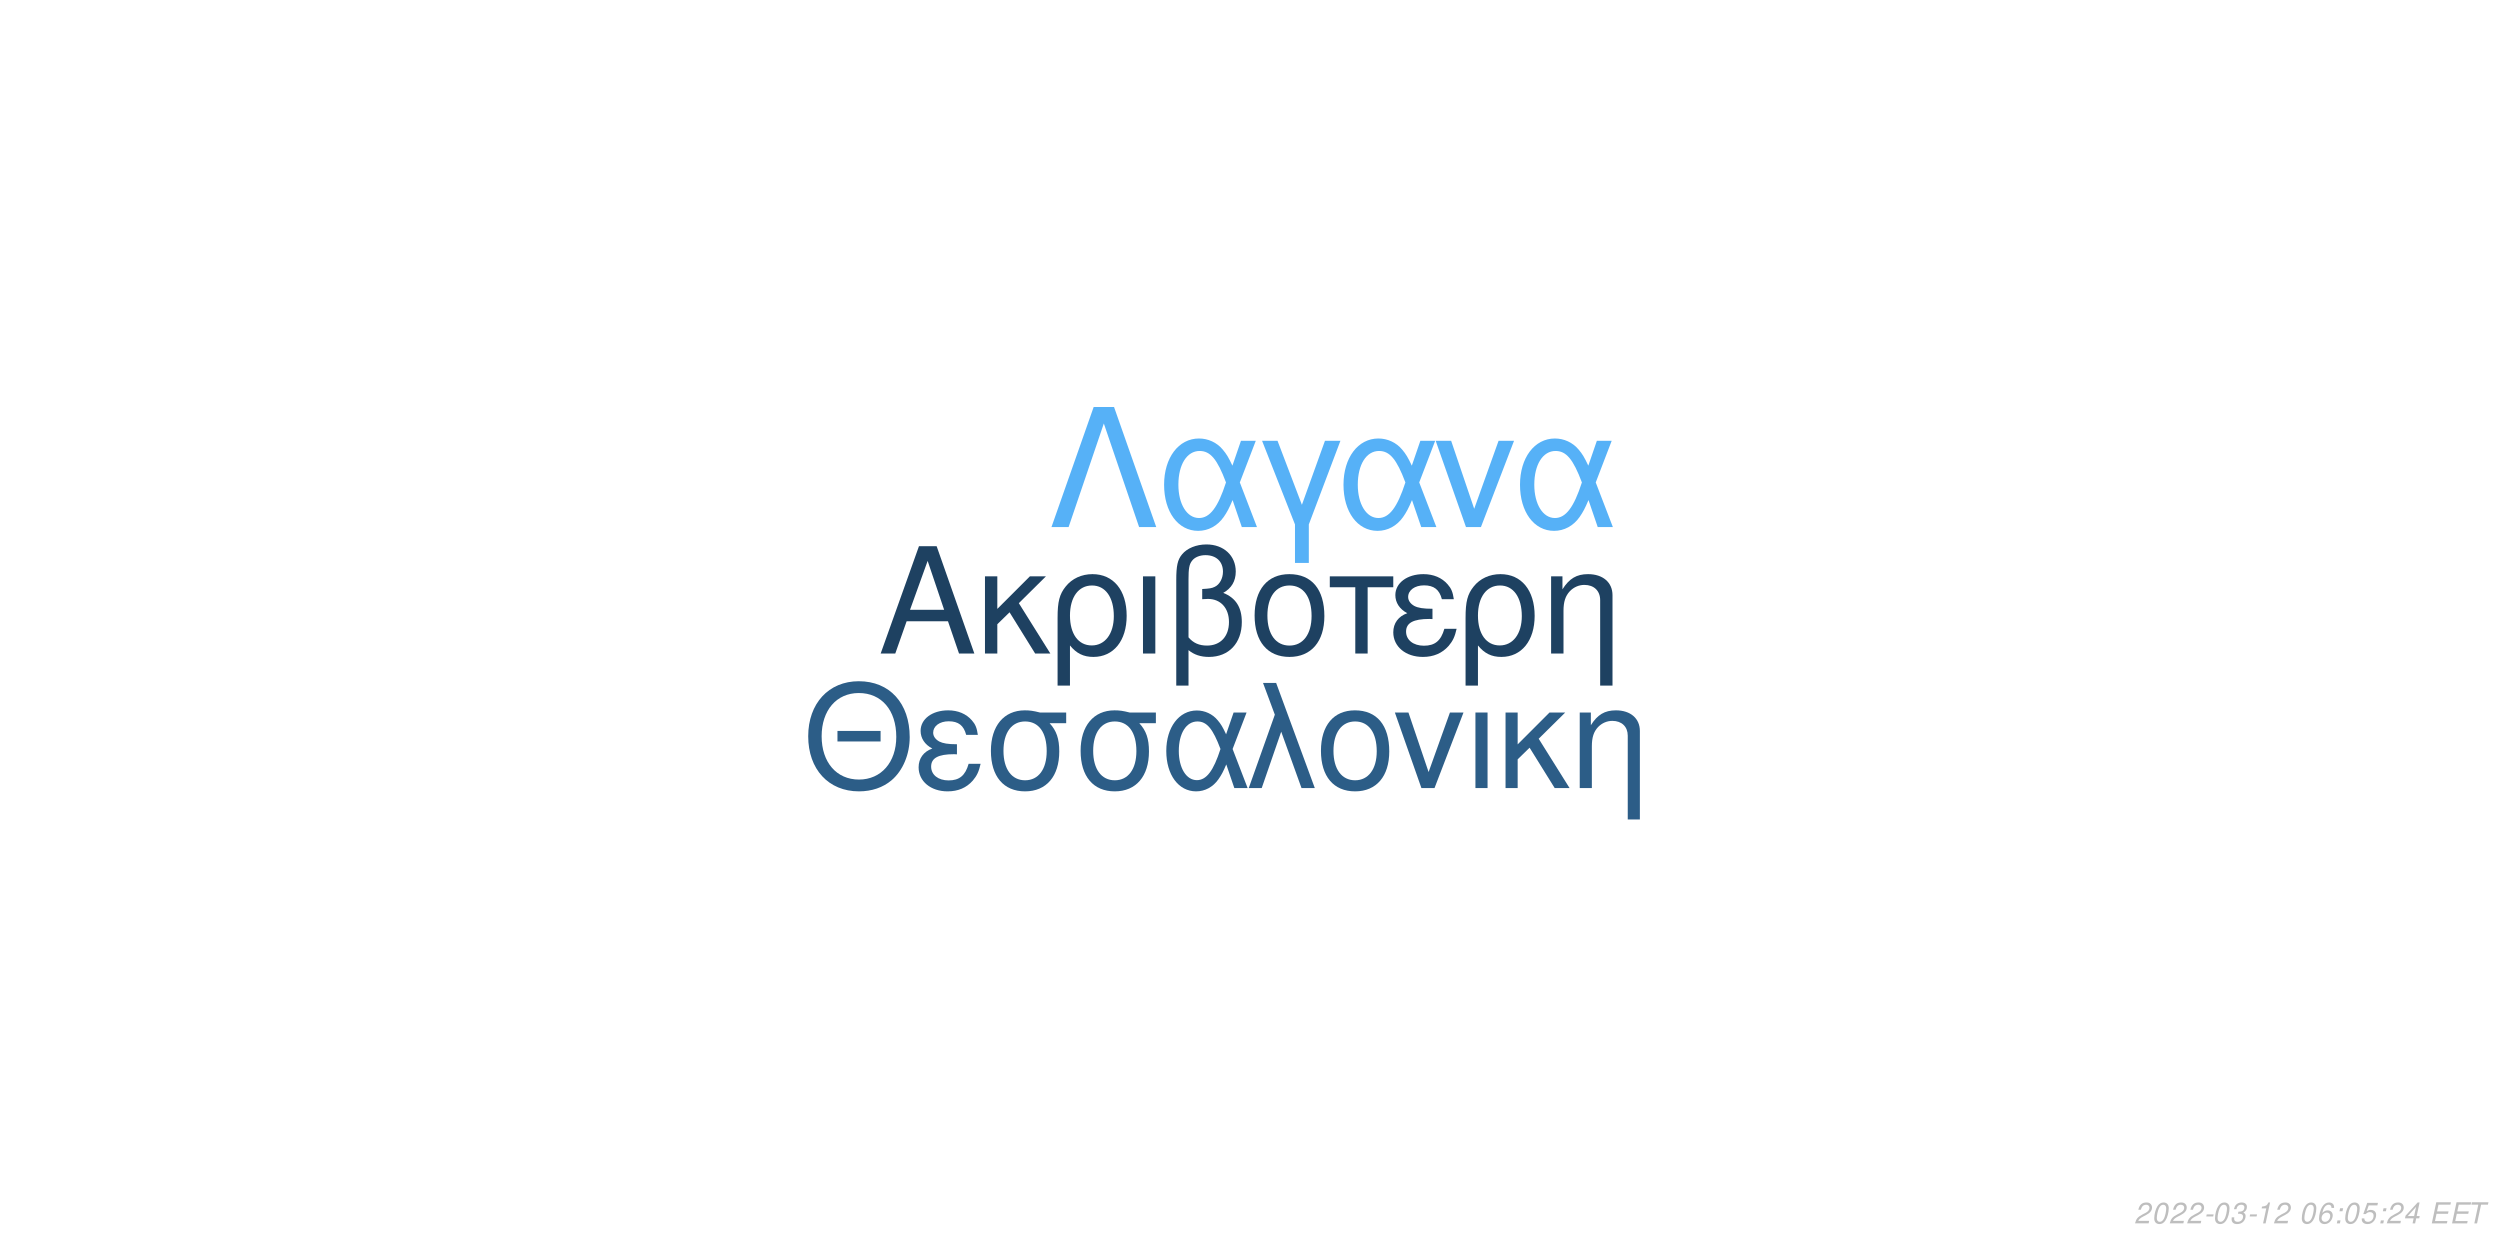
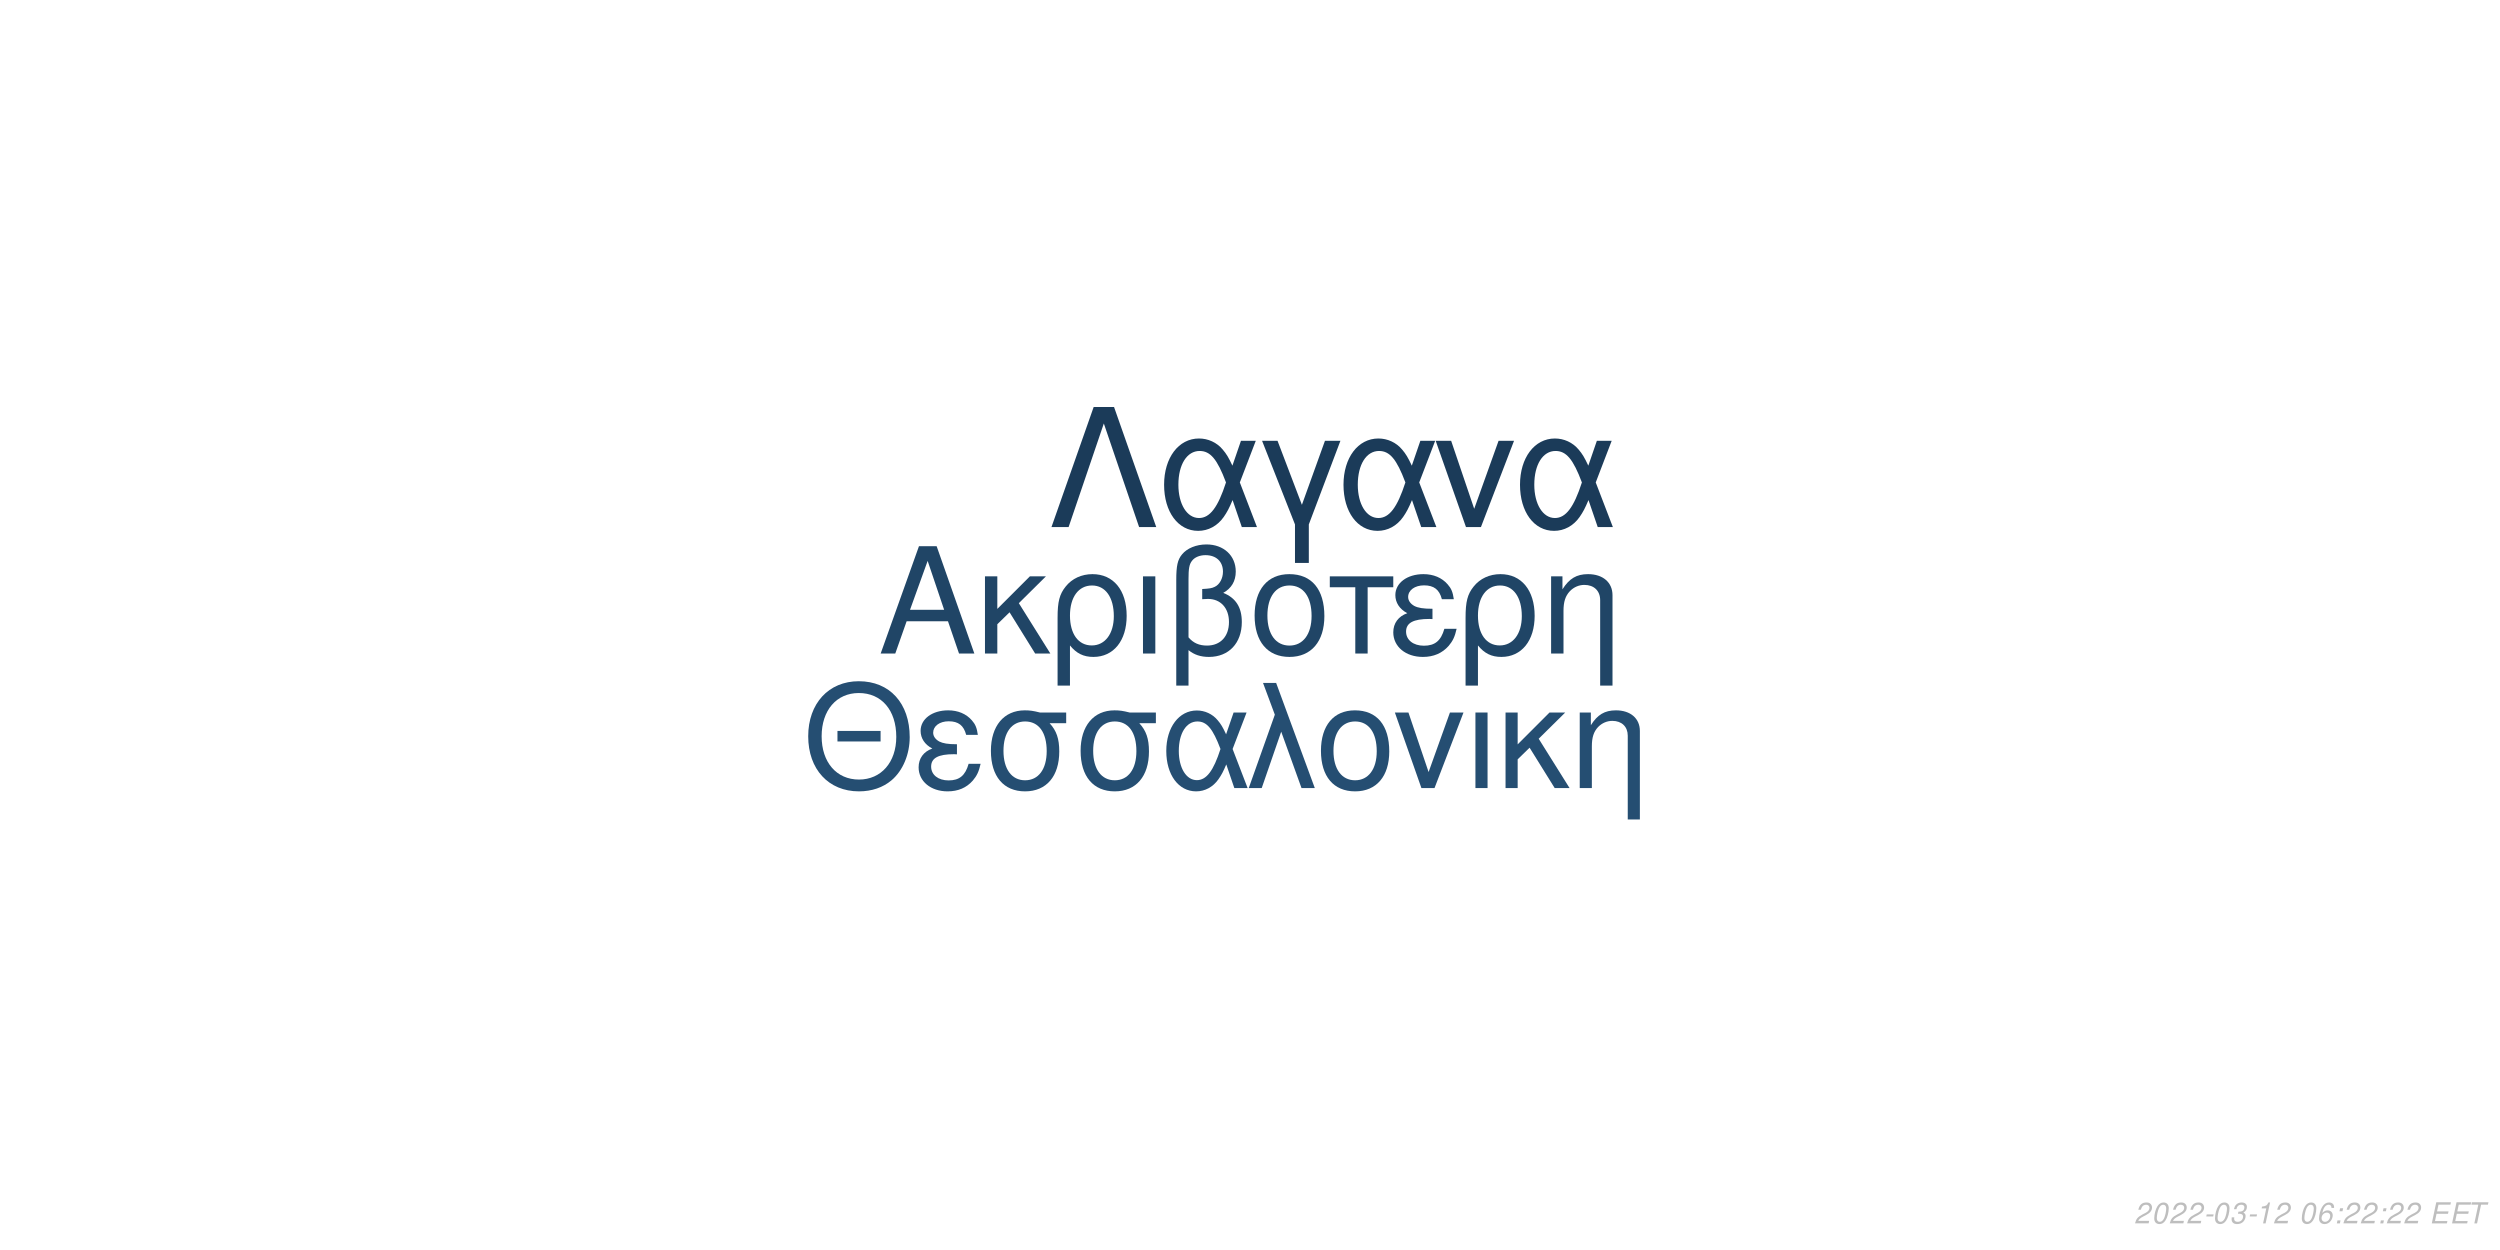
<svg xmlns="http://www.w3.org/2000/svg" xmlns:xlink="http://www.w3.org/1999/xlink" width="864pt" height="432pt" viewBox="0 0 864 432" version="1.1">
  <defs>
    <g>
      <symbol overflow="visible" id="glyph0-0">
        <path style="stroke:none;" d="" />
      </symbol>
      <symbol overflow="visible" id="glyph0-1">
        <path style="stroke:none;" d="M 24.125 -11.141 L 27.938 0 L 33.234 0 L 20.203 -37.094 L 14.094 -37.094 L 0.859 0 L 5.906 0 L 9.828 -11.141 Z M 22.797 -15.109 L 11 -15.109 L 17.094 -32.016 Z M 22.797 -15.109 " />
      </symbol>
      <symbol overflow="visible" id="glyph0-2">
        <path style="stroke:none;" d="M 7.172 -15.422 L 7.172 -26.672 L 2.906 -26.672 L 2.906 0 L 7.172 0 L 7.172 -10.125 L 11.406 -14.25 L 20.25 0 L 25.5 0 L 14.609 -17.406 L 23.969 -26.672 L 18.422 -26.672 Z M 7.172 -15.422 " />
      </symbol>
      <symbol overflow="visible" id="glyph0-3">
        <path style="stroke:none;" d="M 3 11.094 L 7.281 11.094 L 7.281 -2.797 C 9.516 -0.047 11.953 1.172 15.375 1.172 C 22.344 1.172 26.875 -4.422 26.875 -13.031 C 26.875 -21.891 22.297 -27.438 15.062 -27.438 C 11.297 -27.438 7.984 -25.906 5.797 -23.156 C 3.672 -20.516 3 -17.969 3 -12.359 Z M 14.906 -23.516 C 19.547 -23.516 22.438 -19.438 22.438 -12.922 C 22.438 -6.812 19.391 -2.797 14.812 -2.797 C 10.172 -2.797 7.281 -6.766 7.281 -13.125 C 7.281 -19.484 10.234 -23.516 14.906 -23.516 Z M 14.906 -23.516 " />
      </symbol>
      <symbol overflow="visible" id="glyph0-4">
        <path style="stroke:none;" d="M 3.516 0 L 7.781 0 L 7.781 -26.672 L 3.516 -26.672 Z M 3.516 0 " />
      </symbol>
      <symbol overflow="visible" id="glyph0-5">
        <path style="stroke:none;" d="M 4.016 11.094 L 8.25 11.094 L 8.25 -1.172 C 10.172 0.406 12.422 1.172 15.312 1.172 C 22.188 1.172 26.672 -3.609 26.672 -10.891 C 26.672 -15.984 24.578 -19.234 20.25 -20.969 C 23.109 -22.547 24.578 -25.031 24.578 -28.344 C 24.578 -33.844 20.406 -37.703 14.453 -37.703 C 10.938 -37.703 7.734 -36.391 6 -34.25 C 4.484 -32.422 4.016 -30.328 4.016 -25.391 Z M 8.25 -25.656 C 8.25 -29.359 8.5 -30.844 9.469 -32.062 C 10.375 -33.281 12.156 -34 14.094 -34 C 17.812 -34 20.156 -31.812 20.156 -28.297 C 20.156 -25.953 18.984 -23.812 17.297 -23.047 C 16.281 -22.547 15.469 -22.438 12.984 -22.297 L 12.984 -18.781 C 13.734 -18.828 14.344 -18.875 14.969 -18.875 C 19.344 -18.875 22.234 -15.719 22.234 -10.891 C 22.234 -5.906 19.281 -2.75 14.656 -2.75 C 11.953 -2.75 9.922 -3.609 8.25 -5.594 Z M 8.25 -25.656 " />
      </symbol>
      <symbol overflow="visible" id="glyph0-6">
        <path style="stroke:none;" d="M 14.094 -27.438 C 6.562 -27.438 2.094 -22.094 2.094 -13.125 C 2.094 -4.125 6.562 1.172 14.141 1.172 C 21.672 1.172 26.203 -4.172 26.203 -12.922 C 26.203 -22.188 21.828 -27.438 14.094 -27.438 Z M 14.141 -23.516 C 18.938 -23.516 21.781 -19.594 21.781 -12.984 C 21.781 -6.672 18.828 -2.75 14.141 -2.75 C 9.422 -2.75 6.516 -6.672 6.516 -13.125 C 6.516 -19.594 9.422 -23.516 14.141 -23.516 Z M 14.141 -23.516 " />
      </symbol>
      <symbol overflow="visible" id="glyph0-7">
        <path style="stroke:none;" d="M 7.891 0 L 12.156 0 L 12.156 -22.906 L 21.016 -22.906 L 21.016 -26.672 L -0.922 -26.672 L -0.922 -22.906 L 7.891 -22.906 Z M 7.891 0 " />
      </symbol>
      <symbol overflow="visible" id="glyph0-8">
        <path style="stroke:none;" d="M 14.562 -15.469 C 11.344 -15.469 9.562 -15.781 8.297 -16.438 C 6.922 -17.203 6.156 -18.328 6.156 -19.547 C 6.156 -21.891 8.453 -23.562 11.656 -23.562 C 15.062 -23.562 16.953 -22.094 17.812 -18.781 L 21.938 -18.781 C 21.578 -21.266 21.062 -22.5 19.797 -23.922 C 17.812 -26.203 14.906 -27.438 11.453 -27.438 C 5.797 -27.438 1.734 -24.375 1.734 -20.203 C 1.734 -17.609 3.156 -15.375 5.859 -13.938 C 2.797 -12.875 1.016 -10.484 1.016 -7.328 C 1.016 -2.391 5.297 1.172 11.25 1.172 C 14.969 1.172 17.906 -0.109 20.156 -2.641 C 21.578 -4.328 22.297 -5.797 22.906 -8.547 L 18.672 -8.547 C 17.5 -4.422 15.422 -2.703 11.609 -2.703 C 7.938 -2.703 5.438 -4.688 5.438 -7.578 C 5.438 -10.578 7.938 -11.953 13.484 -11.953 C 13.641 -11.953 14.094 -11.953 14.562 -11.906 Z M 14.562 -15.469 " />
      </symbol>
      <symbol overflow="visible" id="glyph0-9">
        <path style="stroke:none;" d="M 3.562 -26.672 L 3.562 0 L 7.844 0 L 7.844 -14.703 C 7.844 -17.906 8.5 -19.891 10.031 -21.531 C 11.406 -22.953 13.188 -23.719 15.062 -23.719 C 18.375 -23.719 20.516 -21.672 20.516 -18.469 L 20.516 11.094 L 24.781 11.094 L 24.781 -20.156 C 24.781 -24.578 21.469 -27.438 16.328 -27.438 C 12.359 -27.438 9.828 -25.906 7.484 -22.188 L 7.484 -26.672 Z M 3.562 -26.672 " />
      </symbol>
      <symbol overflow="visible" id="glyph1-0">
        <path style="stroke:none;" d="" />
      </symbol>
      <symbol overflow="visible" id="glyph1-1">
        <path style="stroke:none;" d="M 26.859 -19.734 L 11.953 -19.734 L 11.953 -16.094 L 26.859 -16.094 Z M 19.328 -36.922 C 8.922 -36.922 1.844 -29.25 1.844 -17.891 C 1.844 -6.484 8.875 1.141 19.391 1.141 C 23.812 1.141 27.703 -0.203 30.641 -2.688 C 34.578 -6.031 36.922 -11.656 36.922 -17.594 C 36.922 -29.297 30 -36.922 19.328 -36.922 Z M 19.328 -32.844 C 27.203 -32.844 32.281 -26.906 32.281 -17.688 C 32.281 -8.922 27.062 -2.938 19.391 -2.938 C 11.609 -2.938 6.484 -8.922 6.484 -17.891 C 6.484 -26.859 11.609 -32.844 19.328 -32.844 Z M 19.328 -32.844 " />
      </symbol>
      <symbol overflow="visible" id="glyph1-2">
        <path style="stroke:none;" d="M 14.25 -15.141 C 11.109 -15.141 9.375 -15.453 8.125 -16.094 C 6.781 -16.844 6.031 -17.938 6.031 -19.141 C 6.031 -21.422 8.266 -23.078 11.406 -23.078 C 14.75 -23.078 16.594 -21.625 17.438 -18.391 L 21.469 -18.391 C 21.125 -20.828 20.625 -22.031 19.391 -23.422 C 17.438 -25.656 14.594 -26.859 11.219 -26.859 C 5.688 -26.859 1.688 -23.875 1.688 -19.781 C 1.688 -17.234 3.094 -15.047 5.734 -13.656 C 2.734 -12.609 1 -10.266 1 -7.172 C 1 -2.344 5.188 1.141 11.016 1.141 C 14.656 1.141 17.547 -0.094 19.734 -2.594 C 21.125 -4.234 21.828 -5.688 22.422 -8.375 L 18.281 -8.375 C 17.141 -4.328 15.094 -2.641 11.359 -2.641 C 7.766 -2.641 5.328 -4.578 5.328 -7.422 C 5.328 -10.359 7.766 -11.703 13.203 -11.703 C 13.359 -11.703 13.797 -11.703 14.25 -11.656 Z M 14.25 -15.141 " />
      </symbol>
      <symbol overflow="visible" id="glyph1-3">
        <path style="stroke:none;" d="M 29 -26.109 L 19.938 -26.109 C 17.594 -26.703 16.438 -26.859 14.703 -26.859 C 7.469 -26.859 2.984 -21.469 2.984 -12.859 C 2.984 -4.031 7.375 1.141 14.797 1.141 C 22.172 1.141 26.609 -4.078 26.609 -12.656 C 26.609 -17.047 25.656 -19.828 23.266 -22.422 L 29 -22.422 Z M 14.797 -23.016 C 19.531 -23.016 22.266 -19.234 22.266 -12.75 C 22.266 -6.531 19.438 -2.688 14.797 -2.688 C 10.172 -2.688 7.328 -6.531 7.328 -12.859 C 7.328 -19.188 10.172 -23.016 14.797 -23.016 Z M 14.797 -23.016 " />
      </symbol>
      <symbol overflow="visible" id="glyph1-4">
        <path style="stroke:none;" d="M 29.344 -26.109 L 24.859 -26.109 L 22.266 -18.578 C 21.125 -21.031 20.484 -22.125 19.328 -23.469 C 17.547 -25.609 14.906 -26.812 12.156 -26.812 C 5.984 -26.812 1.594 -20.984 1.594 -12.812 C 1.594 -4.578 5.828 1.141 11.906 1.141 C 14.953 1.141 17.734 -0.344 19.625 -3.047 C 20.672 -4.531 21.281 -5.688 22.328 -8.172 L 25.109 0 L 29.703 0 L 24.516 -13.5 Z M 20.328 -13.5 C 17.891 -5.922 15.453 -2.734 12.156 -2.734 C 8.516 -2.734 5.922 -6.922 5.922 -12.812 C 5.922 -18.938 8.516 -23.016 12.359 -23.016 C 15.594 -23.016 17.688 -20.531 20.328 -13.5 Z M 20.328 -13.5 " />
      </symbol>
      <symbol overflow="visible" id="glyph1-5">
        <path style="stroke:none;" d="M 1.094 0 L 5.578 0 L 12.312 -19.484 L 19.328 0 L 23.922 0 L 10.562 -36.328 L 6.031 -36.328 L 10.109 -25.359 Z M 1.094 0 " />
      </symbol>
      <symbol overflow="visible" id="glyph1-6">
        <path style="stroke:none;" d="M 13.797 -26.859 C 6.422 -26.859 2.047 -21.625 2.047 -12.859 C 2.047 -4.031 6.422 1.141 13.859 1.141 C 21.234 1.141 25.656 -4.078 25.656 -12.656 C 25.656 -21.719 21.375 -26.859 13.797 -26.859 Z M 13.859 -23.016 C 18.531 -23.016 21.328 -19.188 21.328 -12.703 C 21.328 -6.531 18.438 -2.688 13.859 -2.688 C 9.219 -2.688 6.375 -6.531 6.375 -12.859 C 6.375 -19.188 9.219 -23.016 13.859 -23.016 Z M 13.859 -23.016 " />
      </symbol>
      <symbol overflow="visible" id="glyph1-7">
        <path style="stroke:none;" d="M 14.297 0 L 24.312 -26.109 L 19.625 -26.109 L 12.25 -5.531 L 5.281 -26.109 L 0.594 -26.109 L 9.766 0 Z M 14.297 0 " />
      </symbol>
      <symbol overflow="visible" id="glyph1-8">
        <path style="stroke:none;" d="M 3.438 0 L 7.625 0 L 7.625 -26.109 L 3.438 -26.109 Z M 3.438 0 " />
      </symbol>
      <symbol overflow="visible" id="glyph1-9">
        <path style="stroke:none;" d="M 7.031 -15.094 L 7.031 -26.109 L 2.844 -26.109 L 2.844 0 L 7.031 0 L 7.031 -9.922 L 11.156 -13.953 L 19.828 0 L 24.969 0 L 14.297 -17.047 L 23.469 -26.109 L 18.031 -26.109 Z M 7.031 -15.094 " />
      </symbol>
      <symbol overflow="visible" id="glyph1-10">
        <path style="stroke:none;" d="M 3.484 -26.109 L 3.484 0 L 7.672 0 L 7.672 -14.406 C 7.672 -17.547 8.328 -19.484 9.812 -21.078 C 11.156 -22.469 12.906 -23.219 14.75 -23.219 C 17.984 -23.219 20.078 -21.234 20.078 -18.094 L 20.078 10.859 L 24.266 10.859 L 24.266 -19.734 C 24.266 -24.062 21.031 -26.859 16 -26.859 C 12.109 -26.859 9.609 -25.359 7.328 -21.719 L 7.328 -26.109 Z M 3.484 -26.109 " />
      </symbol>
      <symbol overflow="visible" id="glyph2-0">
        <path style="stroke:none;" d="" />
      </symbol>
      <symbol overflow="visible" id="glyph2-1">
        <path style="stroke:none;" d="M 22.531 -41.484 L 15.484 -41.484 L 0.906 0 L 6.828 0 L 19 -35.797 L 31.188 0 L 37.109 0 Z M 22.531 -41.484 " />
      </symbol>
      <symbol overflow="visible" id="glyph2-2">
        <path style="stroke:none;" d="M 33.516 -29.812 L 28.391 -29.812 L 25.438 -21.219 C 24.125 -24.016 23.391 -25.266 22.078 -26.797 C 20.031 -29.25 17.016 -30.609 13.891 -30.609 C 6.828 -30.609 1.828 -23.953 1.828 -14.625 C 1.828 -5.234 6.656 1.312 13.594 1.312 C 17.078 1.312 20.266 -0.391 22.422 -3.469 C 23.609 -5.172 24.297 -6.484 25.5 -9.328 L 28.688 0 L 33.922 0 L 28 -15.422 Z M 23.219 -15.422 C 20.422 -6.766 17.641 -3.125 13.891 -3.125 C 9.734 -3.125 6.766 -7.906 6.766 -14.625 C 6.766 -21.625 9.734 -26.297 14.109 -26.297 C 17.812 -26.297 20.203 -23.453 23.219 -15.422 Z M 23.219 -15.422 " />
      </symbol>
      <symbol overflow="visible" id="glyph2-3">
        <path style="stroke:none;" d="M 12.062 12.406 L 16.844 12.406 L 16.844 -0.906 L 27.766 -29.812 L 22.422 -29.812 L 14.453 -7.688 L 6.031 -29.812 L 0.688 -29.812 L 12.062 -0.906 Z M 12.062 12.406 " />
      </symbol>
      <symbol overflow="visible" id="glyph2-4">
        <path style="stroke:none;" d="M 16.328 0 L 27.766 -29.812 L 22.422 -29.812 L 14 -6.312 L 6.031 -29.812 L 0.688 -29.812 L 11.156 0 Z M 16.328 0 " />
      </symbol>
      <symbol overflow="visible" id="glyph3-0">
        <path style="stroke:none;" d="" />
      </symbol>
      <symbol overflow="visible" id="glyph3-1">
        <path style="stroke:none;" d="M 5.234 -0.875 L 1.469 -0.875 C 1.641 -1.375 2.203 -1.891 3.109 -2.344 L 4.234 -2.938 C 5.562 -3.625 6.219 -4.469 6.219 -5.484 C 6.219 -5.938 6.062 -6.359 5.797 -6.656 C 5.469 -7.047 4.984 -7.234 4.312 -7.234 C 2.766 -7.234 1.891 -6.453 1.484 -4.734 L 2.375 -4.734 C 2.484 -5.188 2.609 -5.484 2.797 -5.75 C 3.094 -6.203 3.609 -6.453 4.188 -6.453 C 4.891 -6.453 5.344 -6.031 5.344 -5.375 C 5.344 -4.703 4.859 -4.094 4.016 -3.656 L 2.984 -3.125 C 1.234 -2.188 0.797 -1.656 0.344 -0.016 L 5.047 -0.016 Z M 5.234 -0.875 " />
      </symbol>
      <symbol overflow="visible" id="glyph3-2">
        <path style="stroke:none;" d="M 4.203 -7.234 C 3.375 -7.234 2.688 -6.812 2.125 -5.984 C 1.484 -5.047 0.984 -3.188 0.984 -1.734 C 0.984 -1.109 1.172 -0.562 1.484 -0.266 C 1.797 0.047 2.281 0.234 2.766 0.234 C 3.625 0.234 4.281 -0.156 4.859 -1.016 C 5.516 -1.953 6 -3.797 6 -5.266 C 6 -6.5 5.328 -7.234 4.203 -7.234 Z M 4.094 -6.453 C 4.734 -6.453 5.125 -5.984 5.125 -5.156 C 5.125 -4.203 4.781 -2.625 4.406 -1.812 C 3.984 -0.938 3.516 -0.547 2.875 -0.547 C 2.25 -0.547 1.875 -1.031 1.875 -1.828 C 1.875 -2.797 2.203 -4.344 2.594 -5.203 C 2.984 -6.047 3.453 -6.453 4.094 -6.453 Z M 4.094 -6.453 " />
      </symbol>
      <symbol overflow="visible" id="glyph3-3">
        <path style="stroke:none;" d="M 3.516 -3.125 L 1.125 -3.125 L 0.969 -2.406 L 3.359 -2.406 Z M 3.516 -3.125 " />
      </symbol>
      <symbol overflow="visible" id="glyph3-4">
        <path style="stroke:none;" d="M 2.922 -3.312 C 3.125 -3.344 3.234 -3.344 3.375 -3.344 C 4.203 -3.344 4.688 -3 4.688 -2.406 C 4.688 -1.312 3.906 -0.547 2.781 -0.547 C 2.047 -0.547 1.594 -0.938 1.594 -1.562 C 1.594 -1.719 1.609 -1.844 1.656 -2.094 L 0.766 -2.094 C 0.734 -1.797 0.719 -1.641 0.719 -1.469 C 0.719 -0.375 1.406 0.234 2.641 0.234 C 3.547 0.234 4.297 -0.078 4.812 -0.656 C 5.266 -1.156 5.562 -1.875 5.562 -2.547 C 5.562 -3.125 5.344 -3.453 4.797 -3.734 C 5.641 -4.234 6.016 -4.844 6.016 -5.734 C 6.016 -6.656 5.312 -7.234 4.203 -7.234 C 3.375 -7.234 2.672 -6.938 2.188 -6.375 C 1.891 -6.031 1.703 -5.641 1.516 -4.906 L 2.391 -4.906 C 2.5 -5.359 2.594 -5.594 2.734 -5.812 C 3.047 -6.234 3.516 -6.453 4.078 -6.453 C 4.734 -6.453 5.141 -6.125 5.141 -5.578 C 5.141 -5.188 5.016 -4.797 4.797 -4.547 C 4.516 -4.234 4 -4.062 3.266 -4.062 L 3.078 -4.062 Z M 2.922 -3.312 " />
      </symbol>
      <symbol overflow="visible" id="glyph3-5">
        <path style="stroke:none;" d="M 3.703 -5.188 L 2.594 0 L 3.469 0 L 5.016 -7.234 L 4.438 -7.234 C 3.906 -6.156 3.688 -6.016 2.234 -5.812 L 2.109 -5.188 Z M 3.703 -5.188 " />
      </symbol>
      <symbol overflow="visible" id="glyph3-6">
        <path style="stroke:none;" d="" />
      </symbol>
      <symbol overflow="visible" id="glyph3-7">
        <path style="stroke:none;" d="M 6.125 -5.344 L 6.141 -5.625 C 6.141 -6.609 5.453 -7.234 4.391 -7.234 C 3.438 -7.234 2.641 -6.719 2.016 -5.703 C 1.422 -4.781 0.938 -2.953 0.938 -1.688 C 0.938 -0.516 1.688 0.234 2.859 0.234 C 3.703 0.234 4.438 -0.156 5 -0.875 C 5.406 -1.422 5.672 -2.156 5.672 -2.766 C 5.672 -3.812 4.969 -4.5 3.906 -4.5 C 3.234 -4.5 2.672 -4.234 2.094 -3.625 C 2.406 -5.375 3.234 -6.453 4.25 -6.453 C 4.703 -6.453 5.062 -6.234 5.172 -5.844 C 5.203 -5.719 5.234 -5.578 5.25 -5.344 Z M 3.656 -3.734 C 4.344 -3.734 4.797 -3.281 4.797 -2.625 C 4.797 -1.469 3.984 -0.547 2.984 -0.547 C 2.297 -0.547 1.812 -1.047 1.812 -1.766 C 1.812 -2.859 2.625 -3.734 3.656 -3.734 Z M 3.656 -3.734 " />
      </symbol>
      <symbol overflow="visible" id="glyph3-8">
        <path style="stroke:none;" d="M 2.359 -1.031 L 1.312 -1.031 L 1.094 0 L 2.141 0 Z M 3.266 -5.234 L 2.219 -5.234 L 2 -4.203 L 3.047 -4.203 Z M 3.266 -5.234 " />
      </symbol>
      <symbol overflow="visible" id="glyph3-9">
-         <path style="stroke:none;" d="M 6.297 -7.094 L 2.594 -7.094 L 1.234 -3.234 L 2.047 -3.234 C 2.656 -3.766 2.938 -3.906 3.531 -3.906 C 4.328 -3.906 4.797 -3.453 4.797 -2.688 C 4.797 -1.438 3.969 -0.547 2.828 -0.547 C 2.031 -0.547 1.609 -0.938 1.578 -1.734 L 0.703 -1.734 L 0.703 -1.516 C 0.703 -0.938 0.844 -0.547 1.188 -0.266 C 1.562 0.062 2.078 0.234 2.703 0.234 C 3.656 0.234 4.391 -0.156 4.984 -0.922 C 5.422 -1.5 5.672 -2.234 5.672 -2.953 C 5.672 -4 4.938 -4.672 3.812 -4.672 C 3.328 -4.672 2.906 -4.547 2.406 -4.234 L 3.109 -6.219 L 6.109 -6.219 Z M 6.297 -7.094 " />
+         <path style="stroke:none;" d="M 2.547 -3.312 L 6.5 -3.312 L 6.688 -4.141 L 2.719 -4.141 L 3.219 -6.469 L 7.344 -6.469 L 7.516 -7.297 L 2.453 -7.297 L 0.906 0 L 6.125 0 L 6.297 -0.812 L 2.016 -0.812 Z M 2.547 -3.312 " />
      </symbol>
      <symbol overflow="visible" id="glyph3-10">
-         <path style="stroke:none;" d="M 3.625 -1.75 L 3.266 0 L 4.141 0 L 4.516 -1.75 L 5.562 -1.75 L 5.734 -2.531 L 4.688 -2.531 L 5.688 -7.234 L 5.016 -7.234 L 0.844 -2.672 L 0.641 -1.75 Z M 3.797 -2.531 L 1.594 -2.531 L 4.469 -5.703 Z M 3.797 -2.531 " />
-       </symbol>
-       <symbol overflow="visible" id="glyph3-11">
-         <path style="stroke:none;" d="M 2.547 -3.312 L 6.5 -3.312 L 6.688 -4.141 L 2.719 -4.141 L 3.219 -6.469 L 7.344 -6.469 L 7.516 -7.297 L 2.453 -7.297 L 0.906 0 L 6.125 0 L 6.297 -0.812 L 2.016 -0.812 Z M 2.547 -3.312 " />
-       </symbol>
-       <symbol overflow="visible" id="glyph3-12">
        <path style="stroke:none;" d="M 4.938 -6.469 L 7.312 -6.469 L 7.484 -7.297 L 1.75 -7.297 L 1.578 -6.469 L 3.984 -6.469 L 2.609 0 L 3.547 0 Z M 4.938 -6.469 " />
      </symbol>
    </g>
  </defs>
  <g id="surface1">
    <rect x="0" y="0" width="864" height="432" style="fill:rgb(100%,100%,100%);fill-opacity:1;stroke:none;" />
-     <g style="fill:rgb(11.765%,25.49%,38.039%);fill-opacity:1;">
+     <g style="fill:rgb(12.549%,27.059%,40%);fill-opacity:1;">
      <use xlink:href="#glyph0-1" x="303.5" y="225.861" />
      <use xlink:href="#glyph0-2" x="337.5" y="225.861" />
      <use xlink:href="#glyph0-3" x="362.5" y="225.861" />
      <use xlink:href="#glyph0-4" x="391.5" y="225.861" />
      <use xlink:href="#glyph0-5" x="402.5" y="225.861" />
      <use xlink:href="#glyph0-6" x="431.5" y="225.861" />
      <use xlink:href="#glyph0-7" x="460.5" y="225.861" />
      <use xlink:href="#glyph0-8" x="480.5" y="225.861" />
      <use xlink:href="#glyph0-3" x="503.5" y="225.861" />
      <use xlink:href="#glyph0-9" x="532.5" y="225.861" />
    </g>
-     <g style="fill:rgb(17.255%,36.471%,52.941%);fill-opacity:1;">
+     <g style="fill:rgb(14.51%,30.588%,44.706%);fill-opacity:1;">
      <use xlink:href="#glyph1-1" x="277.473" y="272.354" />
      <use xlink:href="#glyph1-2" x="316.473" y="272.354" />
      <use xlink:href="#glyph1-3" x="339.473" y="272.354" />
      <use xlink:href="#glyph1-3" x="370.473" y="272.354" />
      <use xlink:href="#glyph1-4" x="401.473" y="272.354" />
      <use xlink:href="#glyph1-5" x="430.473" y="272.354" />
      <use xlink:href="#glyph1-6" x="454.473" y="272.354" />
      <use xlink:href="#glyph1-7" x="481.473" y="272.354" />
      <use xlink:href="#glyph1-8" x="506.473" y="272.354" />
      <use xlink:href="#glyph1-9" x="517.473" y="272.354" />
      <use xlink:href="#glyph1-10" x="542.473" y="272.354" />
    </g>
-     <g style="fill:rgb(33.725%,69.412%,96.863%);fill-opacity:1;">
+     <g style="fill:rgb(10.588%,23.137%,34.902%);fill-opacity:1;">
      <use xlink:href="#glyph2-1" x="362.484" y="182.152" />
      <use xlink:href="#glyph2-2" x="400.484" y="182.152" />
      <use xlink:href="#glyph2-3" x="435.484" y="182.152" />
      <use xlink:href="#glyph2-2" x="462.484" y="182.152" />
      <use xlink:href="#glyph2-4" x="495.484" y="182.152" />
      <use xlink:href="#glyph2-2" x="523.484" y="182.152" />
    </g>
    <g style="fill:rgb(74.51%,74.51%,74.51%);fill-opacity:1;">
      <use xlink:href="#glyph3-1" x="737.52" y="422.81" />
      <use xlink:href="#glyph3-2" x="743.52" y="422.81" />
      <use xlink:href="#glyph3-1" x="749.52" y="422.81" />
      <use xlink:href="#glyph3-1" x="755.52" y="422.81" />
      <use xlink:href="#glyph3-3" x="761.52" y="422.81" />
      <use xlink:href="#glyph3-2" x="764.52" y="422.81" />
      <use xlink:href="#glyph3-4" x="770.52" y="422.81" />
      <use xlink:href="#glyph3-3" x="776.52" y="422.81" />
      <use xlink:href="#glyph3-5" x="779.52" y="422.81" />
      <use xlink:href="#glyph3-1" x="785.52" y="422.81" />
      <use xlink:href="#glyph3-6" x="791.52" y="422.81" />
      <use xlink:href="#glyph3-2" x="794.52" y="422.81" />
      <use xlink:href="#glyph3-7" x="800.52" y="422.81" />
      <use xlink:href="#glyph3-8" x="806.52" y="422.81" />
-       <use xlink:href="#glyph3-2" x="809.52" y="422.81" />
-       <use xlink:href="#glyph3-9" x="815.52" y="422.81" />
+       <use xlink:href="#glyph3-1" x="809.52" y="422.81" />
+       <use xlink:href="#glyph3-1" x="815.52" y="422.81" />
      <use xlink:href="#glyph3-8" x="821.52" y="422.81" />
      <use xlink:href="#glyph3-1" x="824.52" y="422.81" />
-       <use xlink:href="#glyph3-10" x="830.52" y="422.81" />
+       <use xlink:href="#glyph3-1" x="830.52" y="422.81" />
      <use xlink:href="#glyph3-6" x="836.52" y="422.81" />
-       <use xlink:href="#glyph3-11" x="839.52" y="422.81" />
-       <use xlink:href="#glyph3-11" x="846.52" y="422.81" />
-       <use xlink:href="#glyph3-12" x="852.52" y="422.81" />
+       <use xlink:href="#glyph3-9" x="839.52" y="422.81" />
+       <use xlink:href="#glyph3-9" x="846.52" y="422.81" />
+       <use xlink:href="#glyph3-10" x="852.52" y="422.81" />
    </g>
  </g>
</svg>
